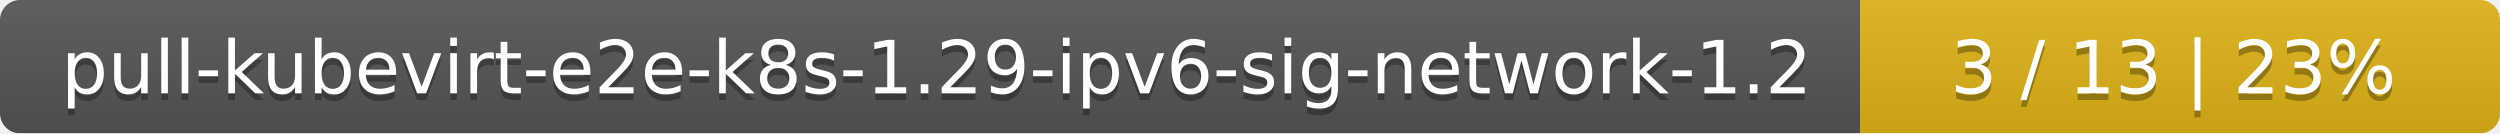
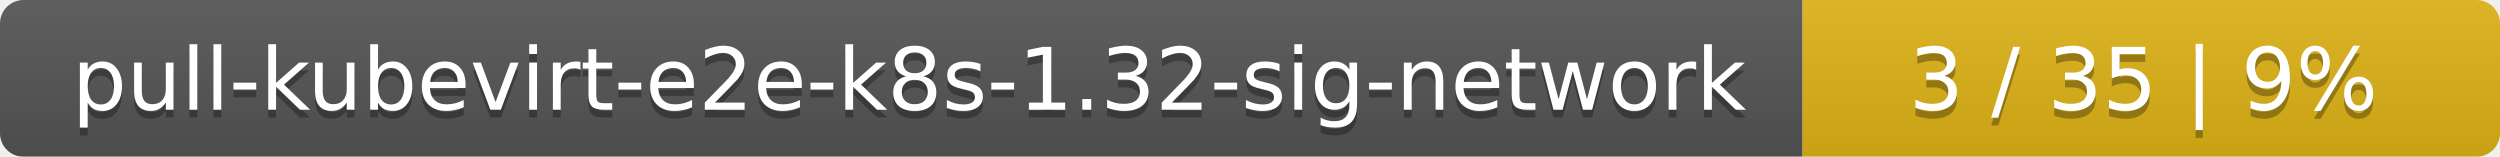
- <svg xmlns="http://www.w3.org/2000/svg" width="375" height="20">
+ <svg xmlns="http://www.w3.org/2000/svg" width="319" height="20">
  <linearGradient id="smooth" x2="0" y2="100%">
    <stop offset="0" stop-color="#bbb" stop-opacity=".1" />
    <stop offset="1" stop-opacity=".1" />
  </linearGradient>
  <mask id="round">
-     <rect width="375" height="20" rx="3" fill="#fff" />
+     <rect width="319" height="20" rx="3" fill="#fff" />
  </mask>
  <g mask="url(#round)">
-     <rect width="279" height="20" fill="#555" />
-     <rect x="279" width="96" height="20" fill="#dfb317" />
-     <rect width="375" height="20" fill="url(#smooth)" />
+     <rect width="230" height="20" fill="#555" />
+     <rect x="230" width="89" height="20" fill="#dfb317" />
+     <rect width="319" height="20" fill="url(#smooth)" />
  </g>
  <g fill="#fff" text-anchor="middle" font-family="DejaVu Sans,Verdana,Geneva,sans-serif" font-size="11">
-     <text x="140.5" y="15" fill="#010101" fill-opacity=".3">pull-kubevirt-e2e-k8s-1.29-ipv6-sig-network-1.2</text>
-     <text x="140.5" y="14">pull-kubevirt-e2e-k8s-1.29-ipv6-sig-network-1.2</text>
-     <text x="326" y="15" fill="#010101" fill-opacity=".3">3 / 13    |    23%</text>
-     <text x="326" y="14">3 / 13    |    23%</text>
+     <text x="116" y="15" fill="#010101" fill-opacity=".3">pull-kubevirt-e2e-k8s-1.32-sig-network</text>
+     <text x="116" y="14">pull-kubevirt-e2e-k8s-1.32-sig-network</text>
+     <text x="273.5" y="15" fill="#010101" fill-opacity=".3">3 / 35    |    9%</text>
+     <text x="273.5" y="14">3 / 35    |    9%</text>
  </g>
</svg>
